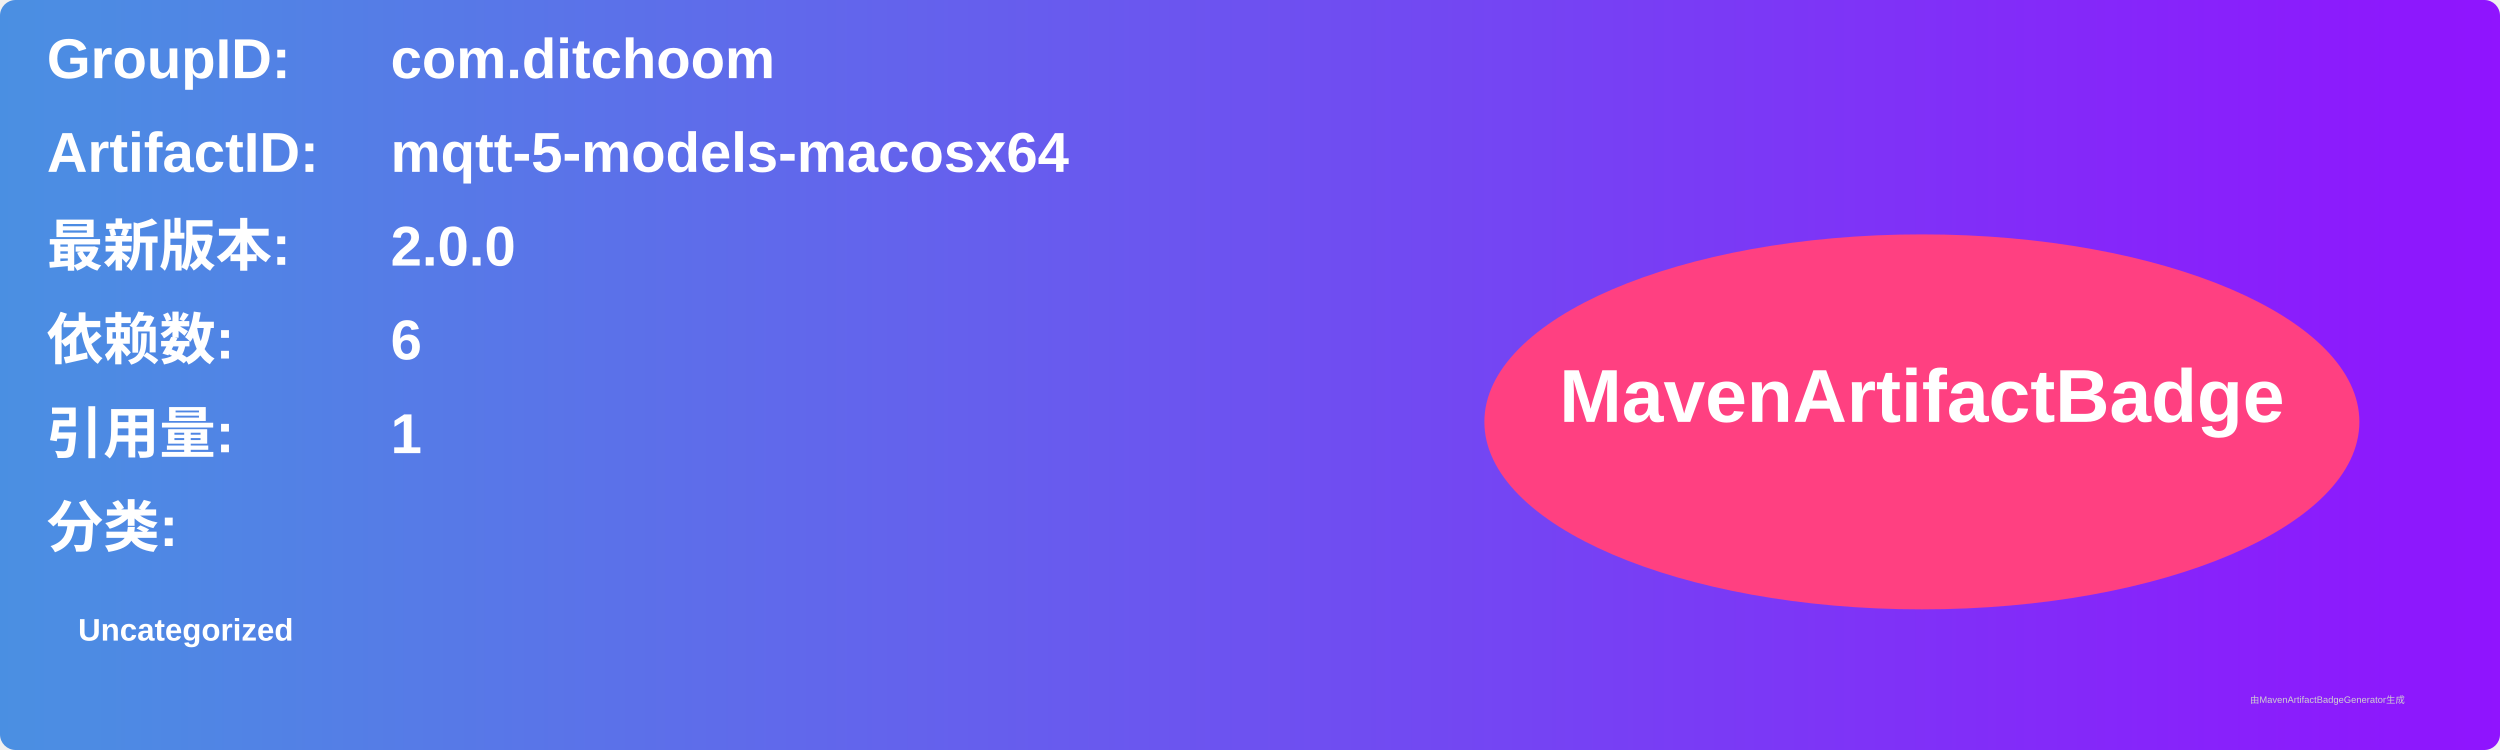
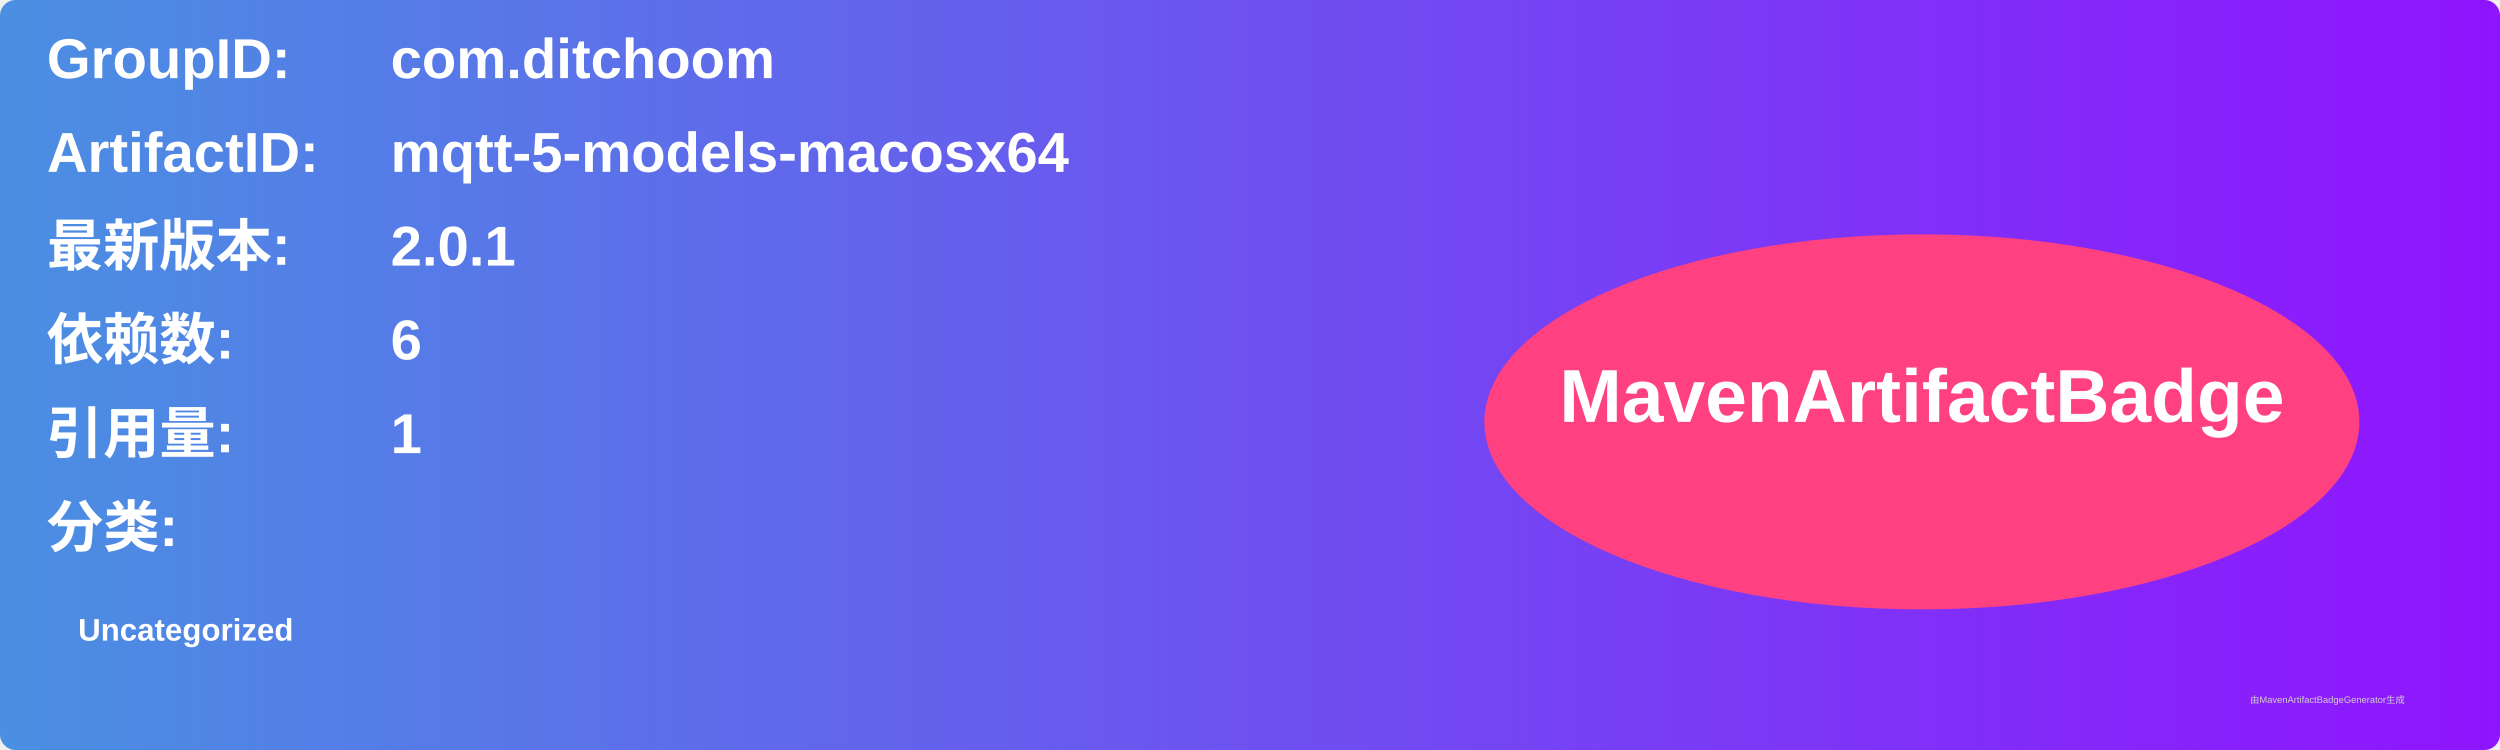
<svg xmlns="http://www.w3.org/2000/svg" width="800" height="240" viewBox="0 0 800 240">
  <linearGradient id="grad" x1="0%" y1="0%" x2="100%" y2="0%">
    <stop offset="0%" stop-color="#4a90e2" />
    <stop offset="100%" stop-color="#9013fe" />
  </linearGradient>
  <rect width="100%" height="100%" rx="5" ry="5" fill="url(#grad)" />
  <g transform="translate(15, 15)">
    <text x="0" y="10" font-family="Arial" font-size="18" fill="white" font-weight="bold" width="260">GroupID:</text>
    <text x="110" y="10" font-family="Arial" font-size="18" fill="white" font-weight="bold" width="460">com.ditchoom</text>
    <text x="0" y="40" font-family="Arial" font-size="18" fill="white" font-weight="bold" width="260">ArtifactID:</text>
    <text x="110" y="40" font-family="Arial" font-size="18" fill="white" font-weight="bold" width="460">mqtt-5-models-macosx64</text>
    <text x="0" y="70" font-family="Arial" font-size="18" fill="white" font-weight="bold">最新版本:</text>
    <text x="110" y="70" font-family="Arial" font-size="18" fill="white" font-weight="bold">
-       <tspan font-weight="bold">2.0.0</tspan>
+       <tspan font-weight="bold">2.0.1</tspan>
    </text>
    <text x="0" y="100" font-family="Arial" font-size="18" fill="white" font-weight="bold">依赖数: </text>
    <text x="110" y="100" font-family="Arial" font-size="18" fill="white">
      <tspan font-weight="bold">6</tspan>
    </text>
    <text x="0" y="130" font-family="Arial" font-size="18" fill="white" font-weight="bold">引用量: </text>
    <text x="110" y="130" font-family="Arial" font-size="18" fill="white">
      <tspan font-weight="bold">1</tspan>
    </text>
    <text x="0" y="160" font-family="Arial" font-size="18" fill="white" font-weight="bold">分类:</text>
    <text x="10" y="190" font-family="Arial" font-size="10" fill="white">
      <tspan font-weight="bold">Uncategorized</tspan>
    </text>
    <ellipse cx="600" cy="120" rx="140" ry="60" fill="#ff4081" />
    <text x="600" y="120" text-anchor="middle" font-family="Arial" font-size="24" fill="white" font-weight="bold">MavenArtifactBadge</text>
  </g>
  <text x="720" y="225" font-family="Arial" font-size="3" fill="#d0d0d0">由MavenArtifactBadgeGenerator生成</text>
</svg>
